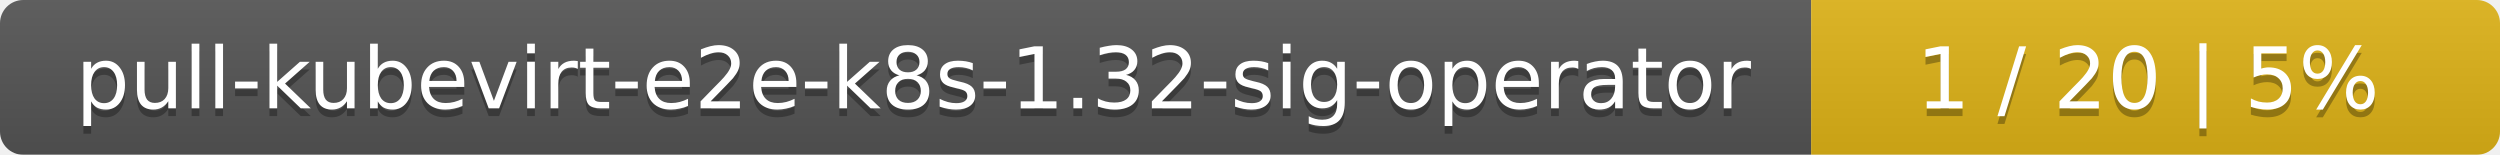
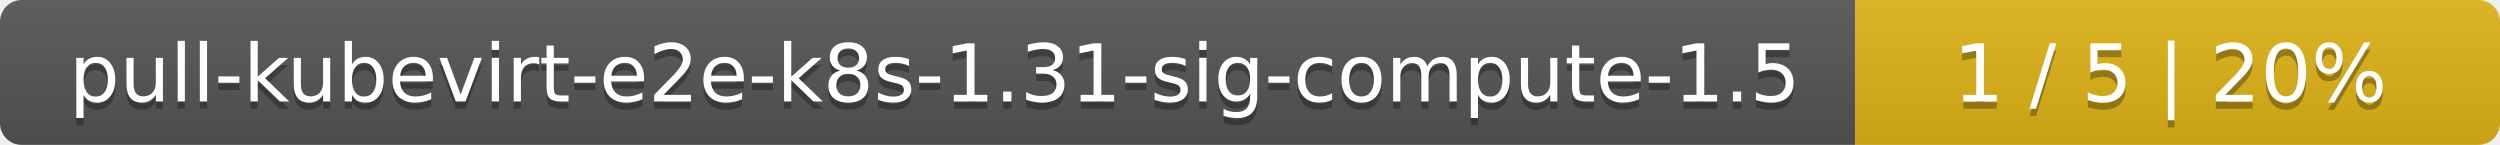
- <svg xmlns="http://www.w3.org/2000/svg" width="323" height="20">
+ <svg xmlns="http://www.w3.org/2000/svg" width="345" height="20">
  <linearGradient id="smooth" x2="0" y2="100%">
    <stop offset="0" stop-color="#bbb" stop-opacity=".1" />
    <stop offset="1" stop-opacity=".1" />
  </linearGradient>
  <mask id="round">
-     <rect width="323" height="20" rx="3" fill="#fff" />
+     <rect width="345" height="20" rx="3" fill="#fff" />
  </mask>
  <g mask="url(#round)">
-     <rect width="234" height="20" fill="#555" />
-     <rect x="234" width="89" height="20" fill="#dfb317" />
-     <rect width="323" height="20" fill="url(#smooth)" />
+     <rect width="256" height="20" fill="#555" />
+     <rect x="256" width="89" height="20" fill="#dfb317" />
+     <rect width="345" height="20" fill="url(#smooth)" />
  </g>
  <g fill="#fff" text-anchor="middle" font-family="DejaVu Sans,Verdana,Geneva,sans-serif" font-size="11">
-     <text x="118" y="15" fill="#010101" fill-opacity=".3">pull-kubevirt-e2e-k8s-1.32-sig-operator</text>
-     <text x="118" y="14">pull-kubevirt-e2e-k8s-1.32-sig-operator</text>
-     <text x="277.5" y="15" fill="#010101" fill-opacity=".3">1 / 20    |    5%</text>
-     <text x="277.5" y="14">1 / 20    |    5%</text>
+     <text x="129" y="15" fill="#010101" fill-opacity=".3">pull-kubevirt-e2e-k8s-1.31-sig-compute-1.5</text>
+     <text x="129" y="14">pull-kubevirt-e2e-k8s-1.31-sig-compute-1.5</text>
+     <text x="299.5" y="15" fill="#010101" fill-opacity=".3">1 / 5    |    20%</text>
+     <text x="299.5" y="14">1 / 5    |    20%</text>
  </g>
</svg>
